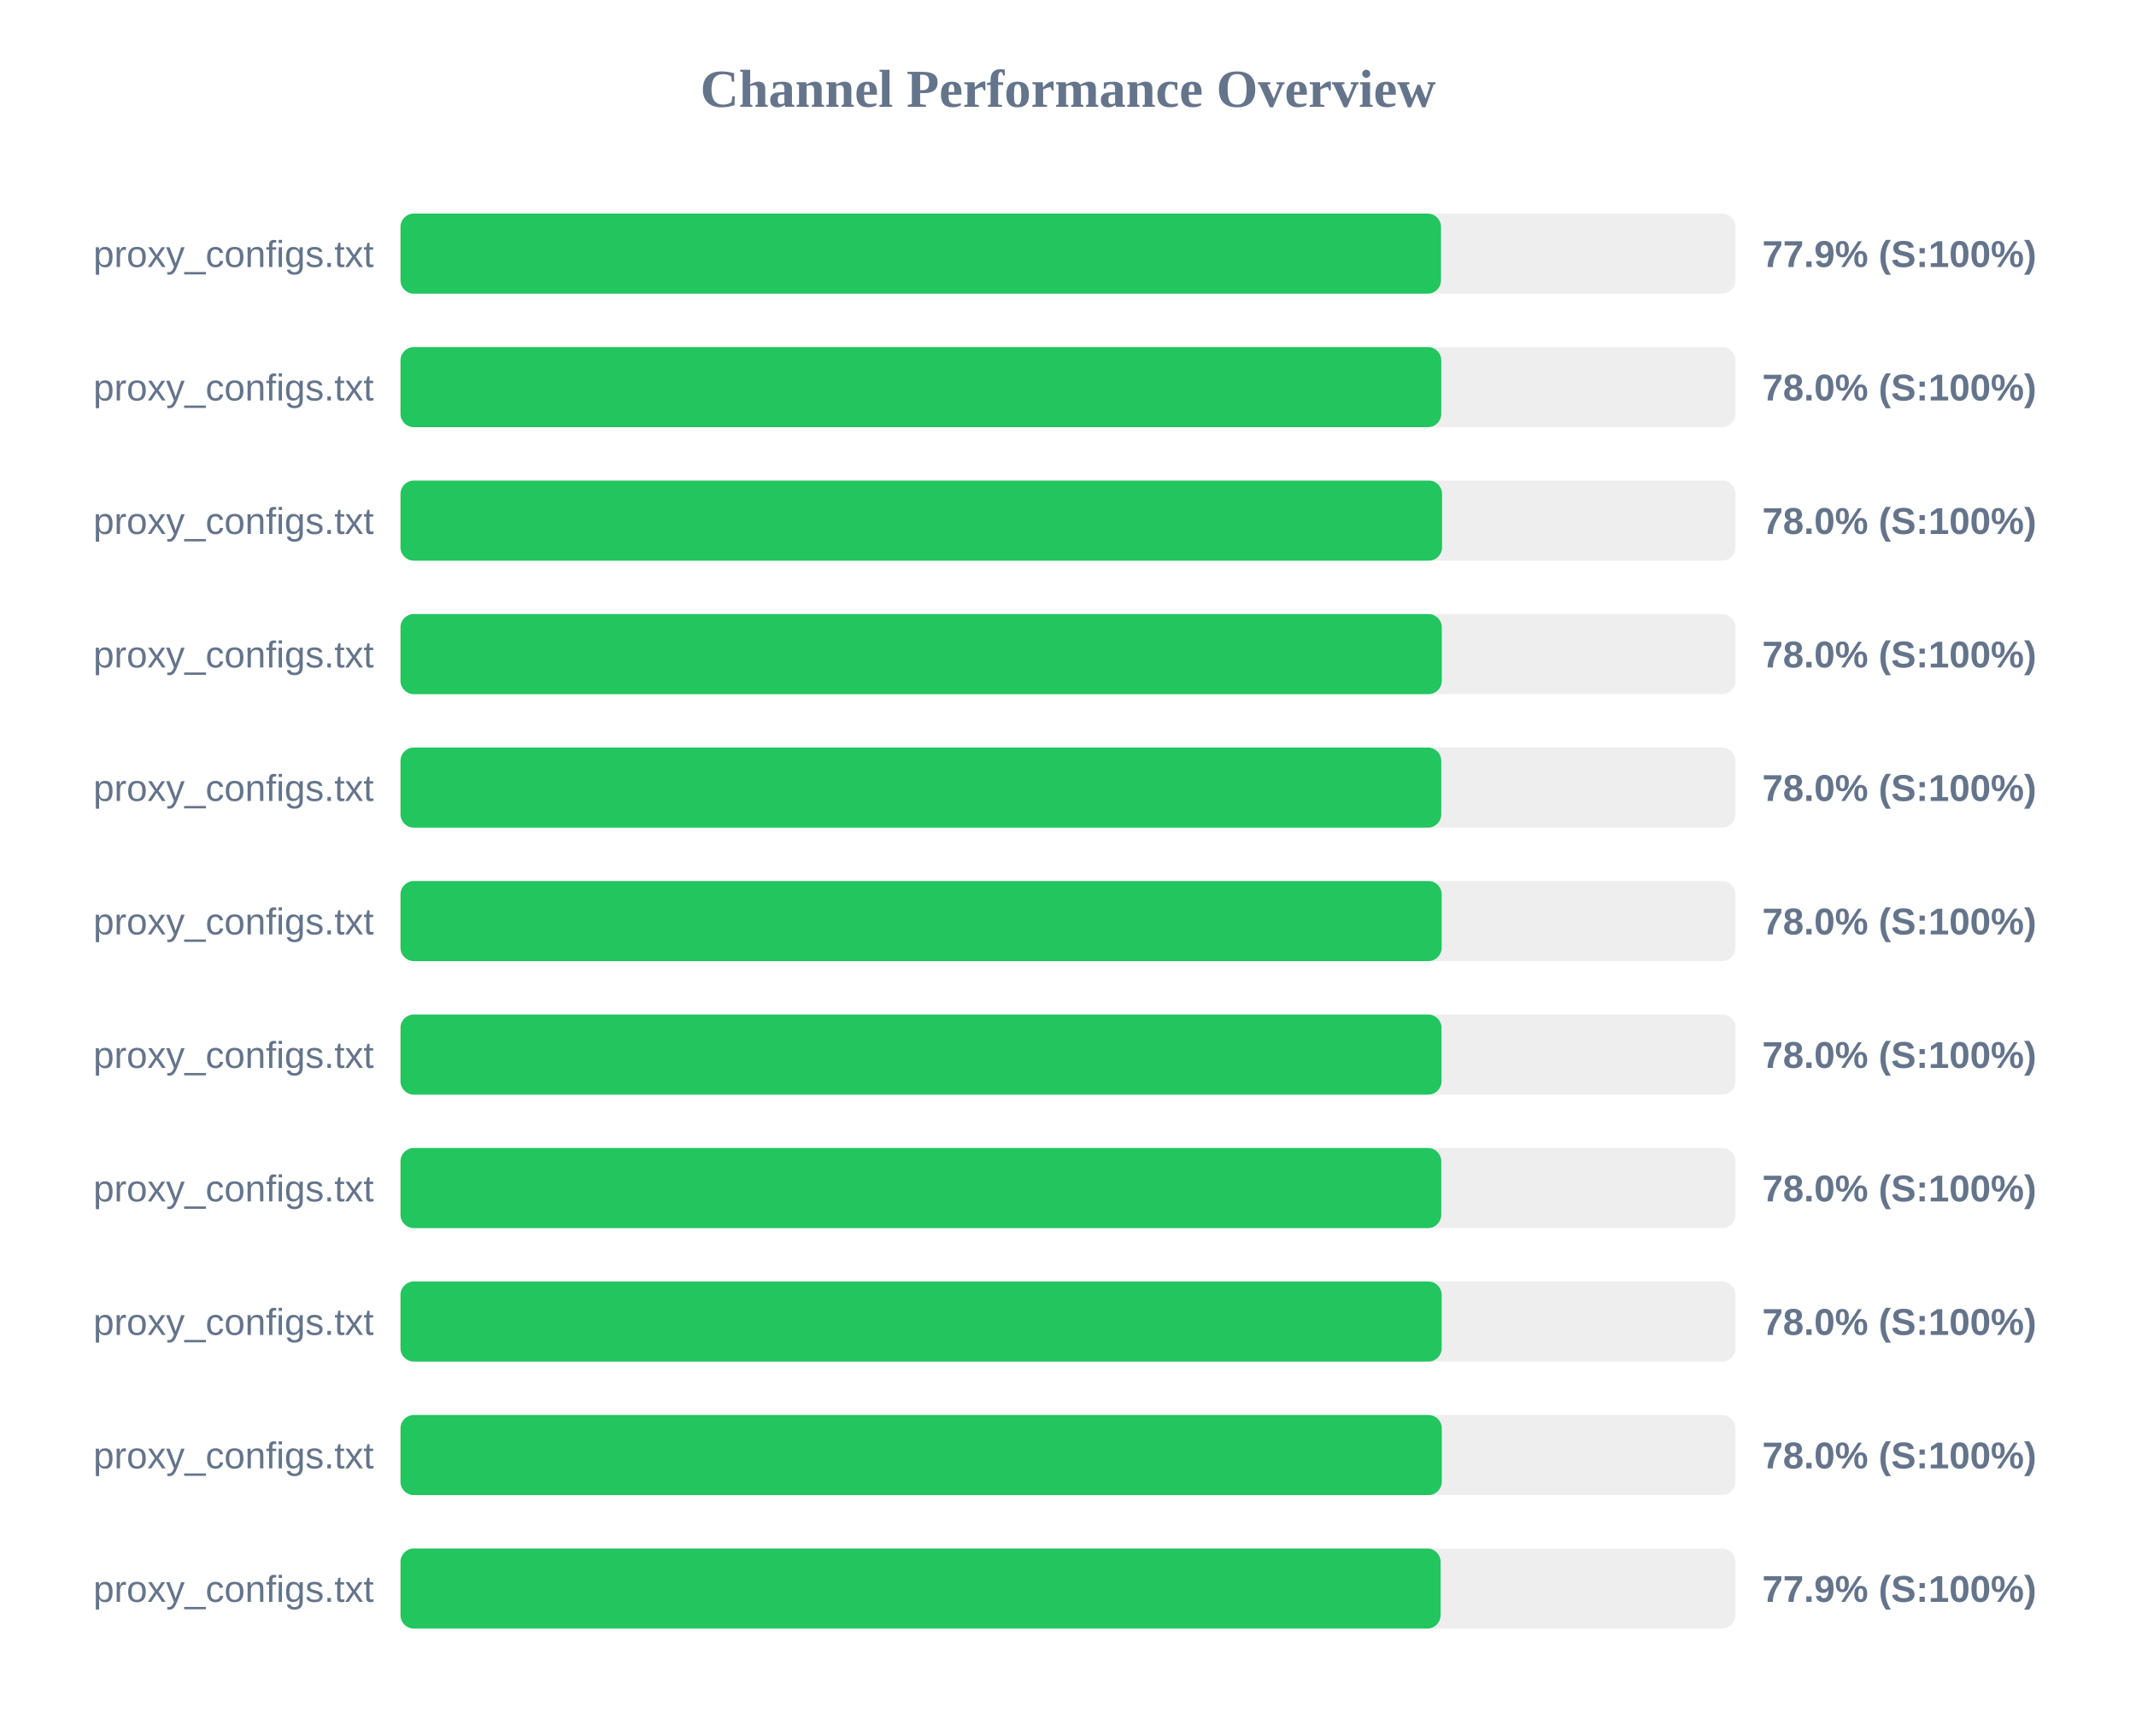
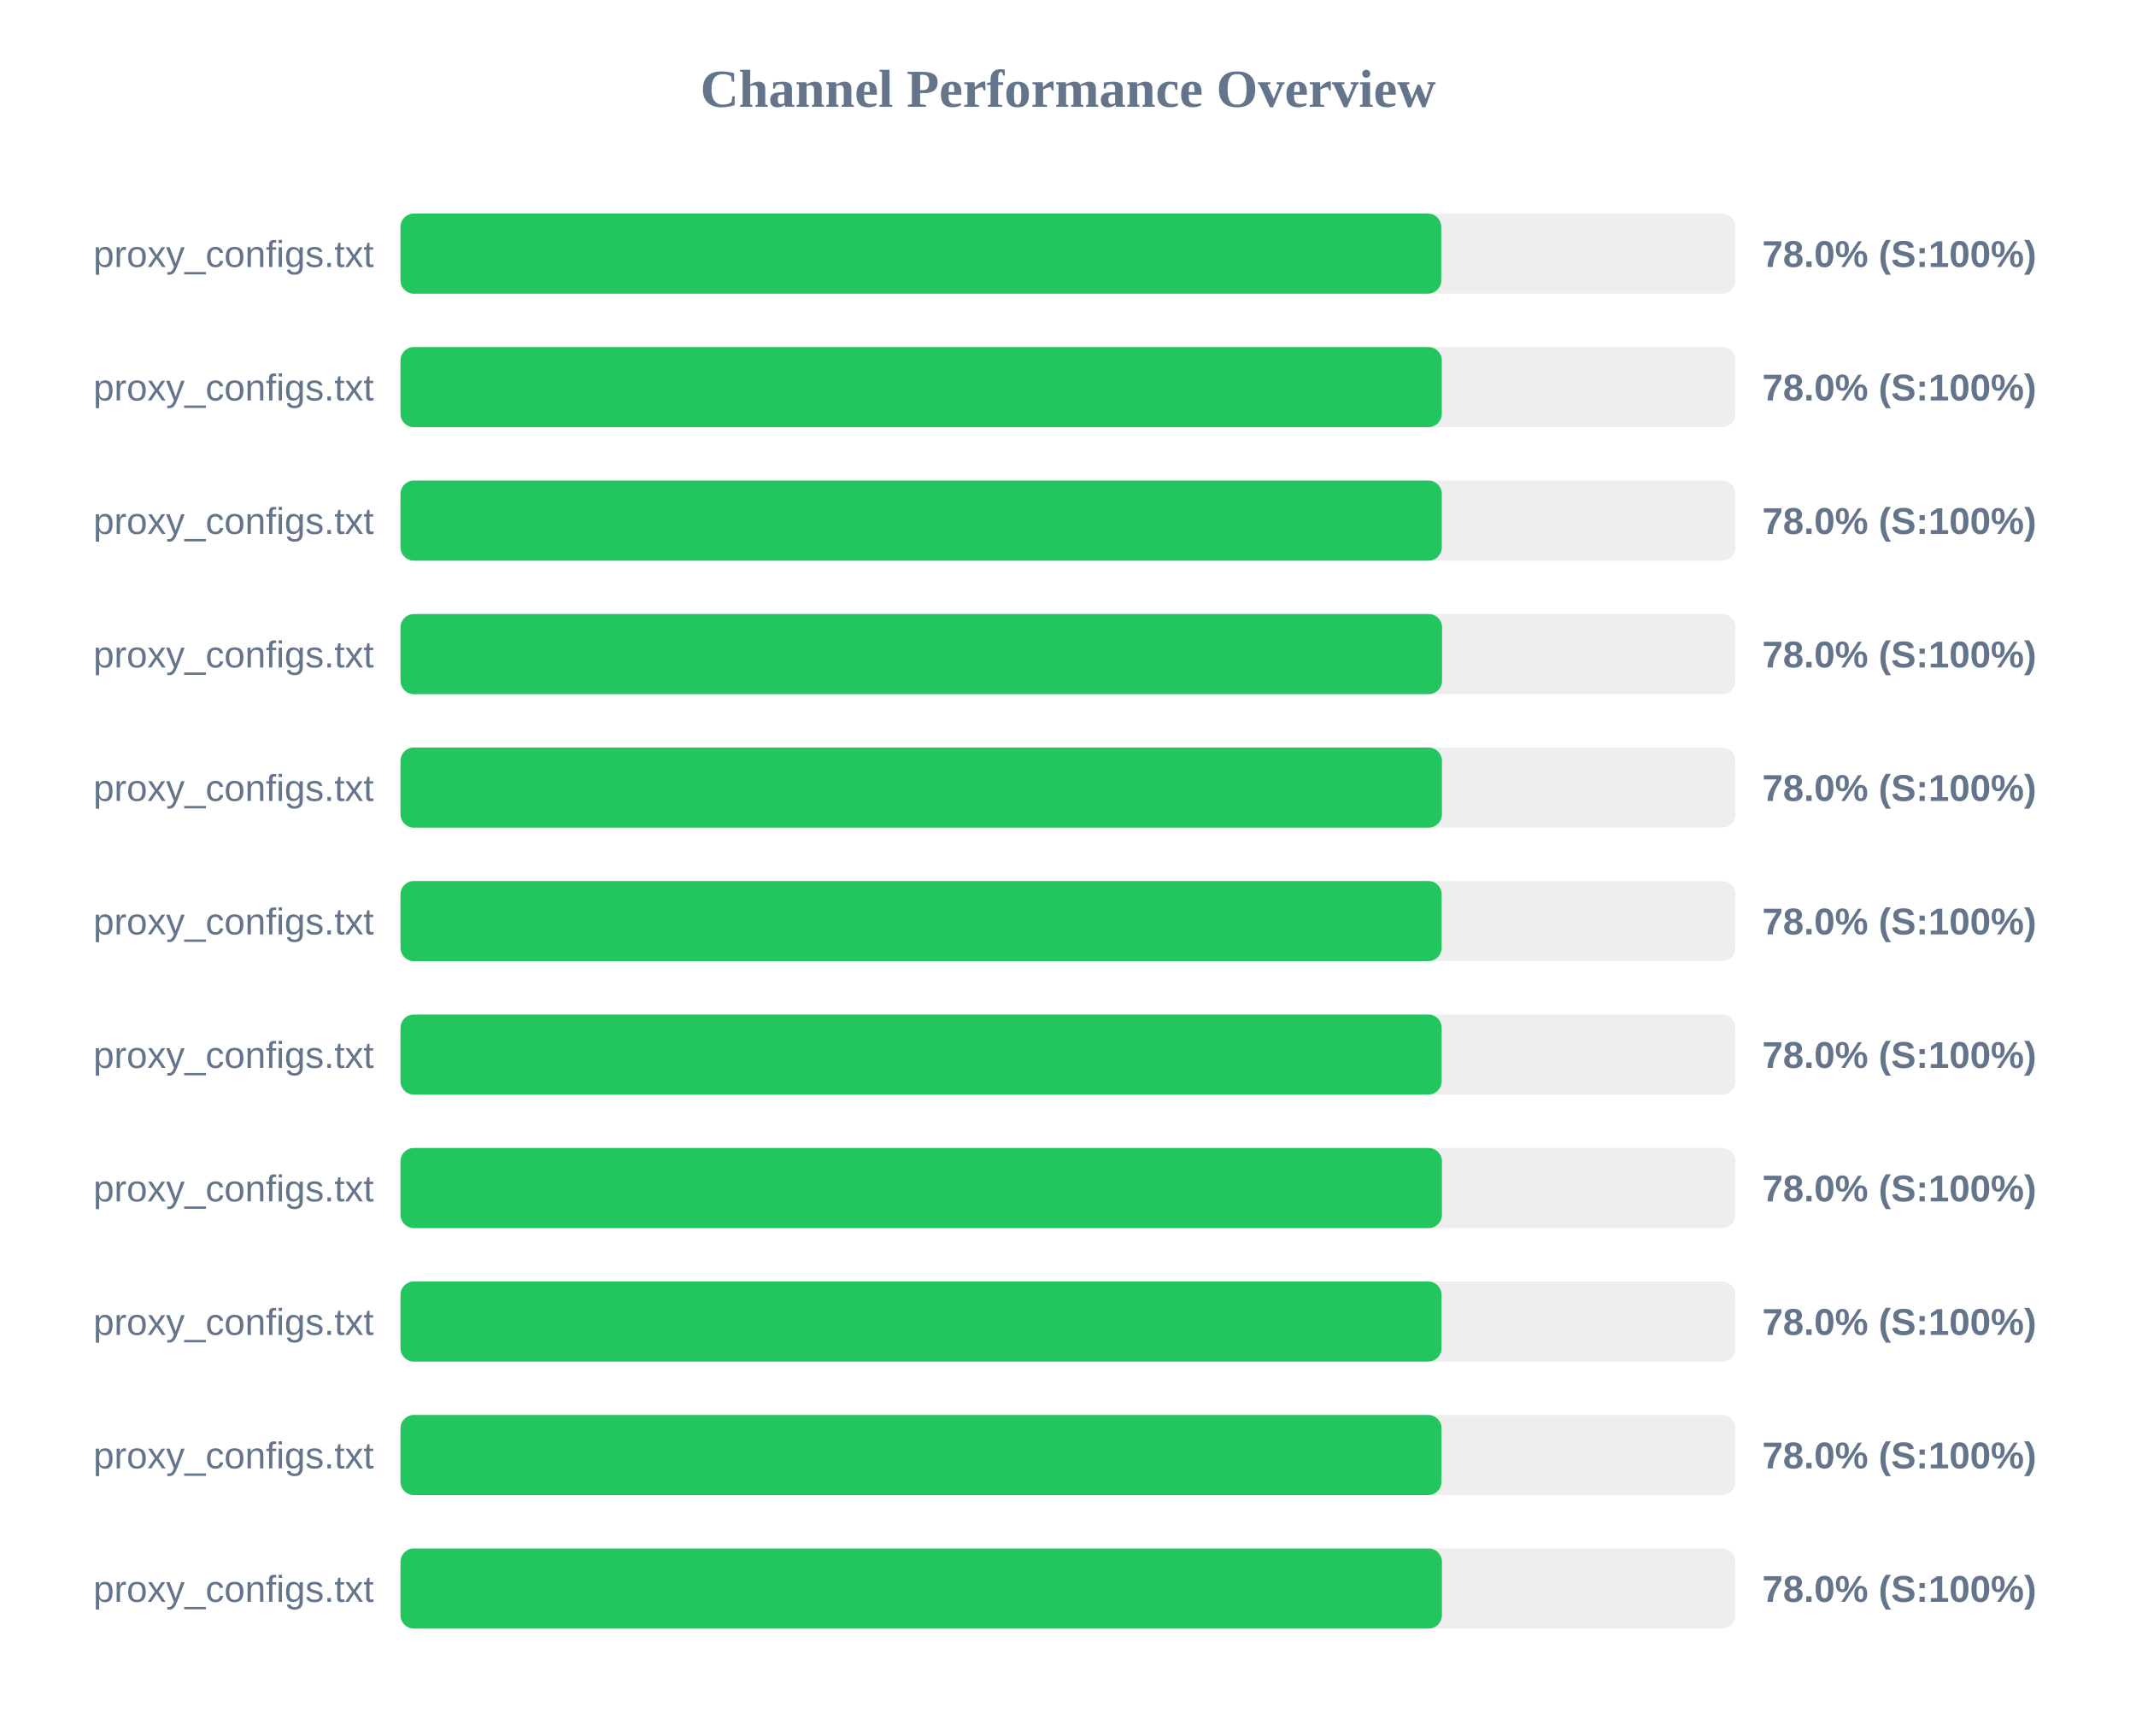
<svg xmlns="http://www.w3.org/2000/svg" width="800" height="650" version="1.1">
  <style>
        .row { font: 14px Arial; fill: #64748b; }
        .score { font: bold 14px Arial; fill: #64748b; }
    </style>
  <text x="400" y="40" text-anchor="middle" font-size="20px" font-weight="bold" fill="#64748b">Channel Performance Overview</text>
  <rect x="150" y="80" width="500" height="30" fill="#eee" rx="5" />
-   <rect x="150" y="80" width="389.7" height="30" fill="#22c55e" rx="5" />
+   <rect x="150" y="80" width="389.8" height="30" fill="#22c55e" rx="5" />
  <text x="140" y="100" text-anchor="end" class="row">proxy_configs.txt</text>
-   <text x="660" y="100" text-anchor="start" class="score">77.9% (S:100%)</text>
+   <text x="660" y="100" text-anchor="start" class="score">78.0% (S:100%)</text>
  <rect x="150" y="130" width="500" height="30" fill="#eee" rx="5" />
-   <rect x="150" y="130" width="389.8" height="30" fill="#22c55e" rx="5" />
+   <rect x="150" y="130" width="390.0" height="30" fill="#22c55e" rx="5" />
  <text x="140" y="150" text-anchor="end" class="row">proxy_configs.txt</text>
  <text x="660" y="150" text-anchor="start" class="score">78.0% (S:100%)</text>
  <rect x="150" y="180" width="500" height="30" fill="#eee" rx="5" />
-   <rect x="150" y="180" width="390.1" height="30" fill="#22c55e" rx="5" />
+   <rect x="150" y="180" width="390.0" height="30" fill="#22c55e" rx="5" />
  <text x="140" y="200" text-anchor="end" class="row">proxy_configs.txt</text>
  <text x="660" y="200" text-anchor="start" class="score">78.0% (S:100%)</text>
  <rect x="150" y="230" width="500" height="30" fill="#eee" rx="5" />
-   <rect x="150" y="230" width="390.0" height="30" fill="#22c55e" rx="5" />
+   <rect x="150" y="230" width="390.1" height="30" fill="#22c55e" rx="5" />
  <text x="140" y="250" text-anchor="end" class="row">proxy_configs.txt</text>
  <text x="660" y="250" text-anchor="start" class="score">78.0% (S:100%)</text>
  <rect x="150" y="280" width="500" height="30" fill="#eee" rx="5" />
-   <rect x="150" y="280" width="389.8" height="30" fill="#22c55e" rx="5" />
+   <rect x="150" y="280" width="390.05" height="30" fill="#22c55e" rx="5" />
  <text x="140" y="300" text-anchor="end" class="row">proxy_configs.txt</text>
  <text x="660" y="300" text-anchor="start" class="score">78.0% (S:100%)</text>
  <rect x="150" y="330" width="500" height="30" fill="#eee" rx="5" />
  <rect x="150" y="330" width="389.95" height="30" fill="#22c55e" rx="5" />
  <text x="140" y="350" text-anchor="end" class="row">proxy_configs.txt</text>
  <text x="660" y="350" text-anchor="start" class="score">78.0% (S:100%)</text>
  <rect x="150" y="380" width="500" height="30" fill="#eee" rx="5" />
-   <rect x="150" y="380" width="389.9" height="30" fill="#22c55e" rx="5" />
+   <rect x="150" y="380" width="389.95" height="30" fill="#22c55e" rx="5" />
  <text x="140" y="400" text-anchor="end" class="row">proxy_configs.txt</text>
  <text x="660" y="400" text-anchor="start" class="score">78.0% (S:100%)</text>
  <rect x="150" y="430" width="500" height="30" fill="#eee" rx="5" />
-   <rect x="150" y="430" width="389.8" height="30" fill="#22c55e" rx="5" />
+   <rect x="150" y="430" width="390.05" height="30" fill="#22c55e" rx="5" />
  <text x="140" y="450" text-anchor="end" class="row">proxy_configs.txt</text>
  <text x="660" y="450" text-anchor="start" class="score">78.0% (S:100%)</text>
  <rect x="150" y="480" width="500" height="30" fill="#eee" rx="5" />
-   <rect x="150" y="480" width="389.95" height="30" fill="#22c55e" rx="5" />
+   <rect x="150" y="480" width="389.9" height="30" fill="#22c55e" rx="5" />
  <text x="140" y="500" text-anchor="end" class="row">proxy_configs.txt</text>
  <text x="660" y="500" text-anchor="start" class="score">78.0% (S:100%)</text>
  <rect x="150" y="530" width="500" height="30" fill="#eee" rx="5" />
-   <rect x="150" y="530" width="390.0" height="30" fill="#22c55e" rx="5" />
+   <rect x="150" y="530" width="389.9" height="30" fill="#22c55e" rx="5" />
  <text x="140" y="550" text-anchor="end" class="row">proxy_configs.txt</text>
  <text x="660" y="550" text-anchor="start" class="score">78.0% (S:100%)</text>
  <rect x="150" y="580" width="500" height="30" fill="#eee" rx="5" />
-   <rect x="150" y="580" width="389.55" height="30" fill="#22c55e" rx="5" />
+   <rect x="150" y="580" width="390.05" height="30" fill="#22c55e" rx="5" />
  <text x="140" y="600" text-anchor="end" class="row">proxy_configs.txt</text>
-   <text x="660" y="600" text-anchor="start" class="score">77.9% (S:100%)</text>
+   <text x="660" y="600" text-anchor="start" class="score">78.0% (S:100%)</text>
</svg>
